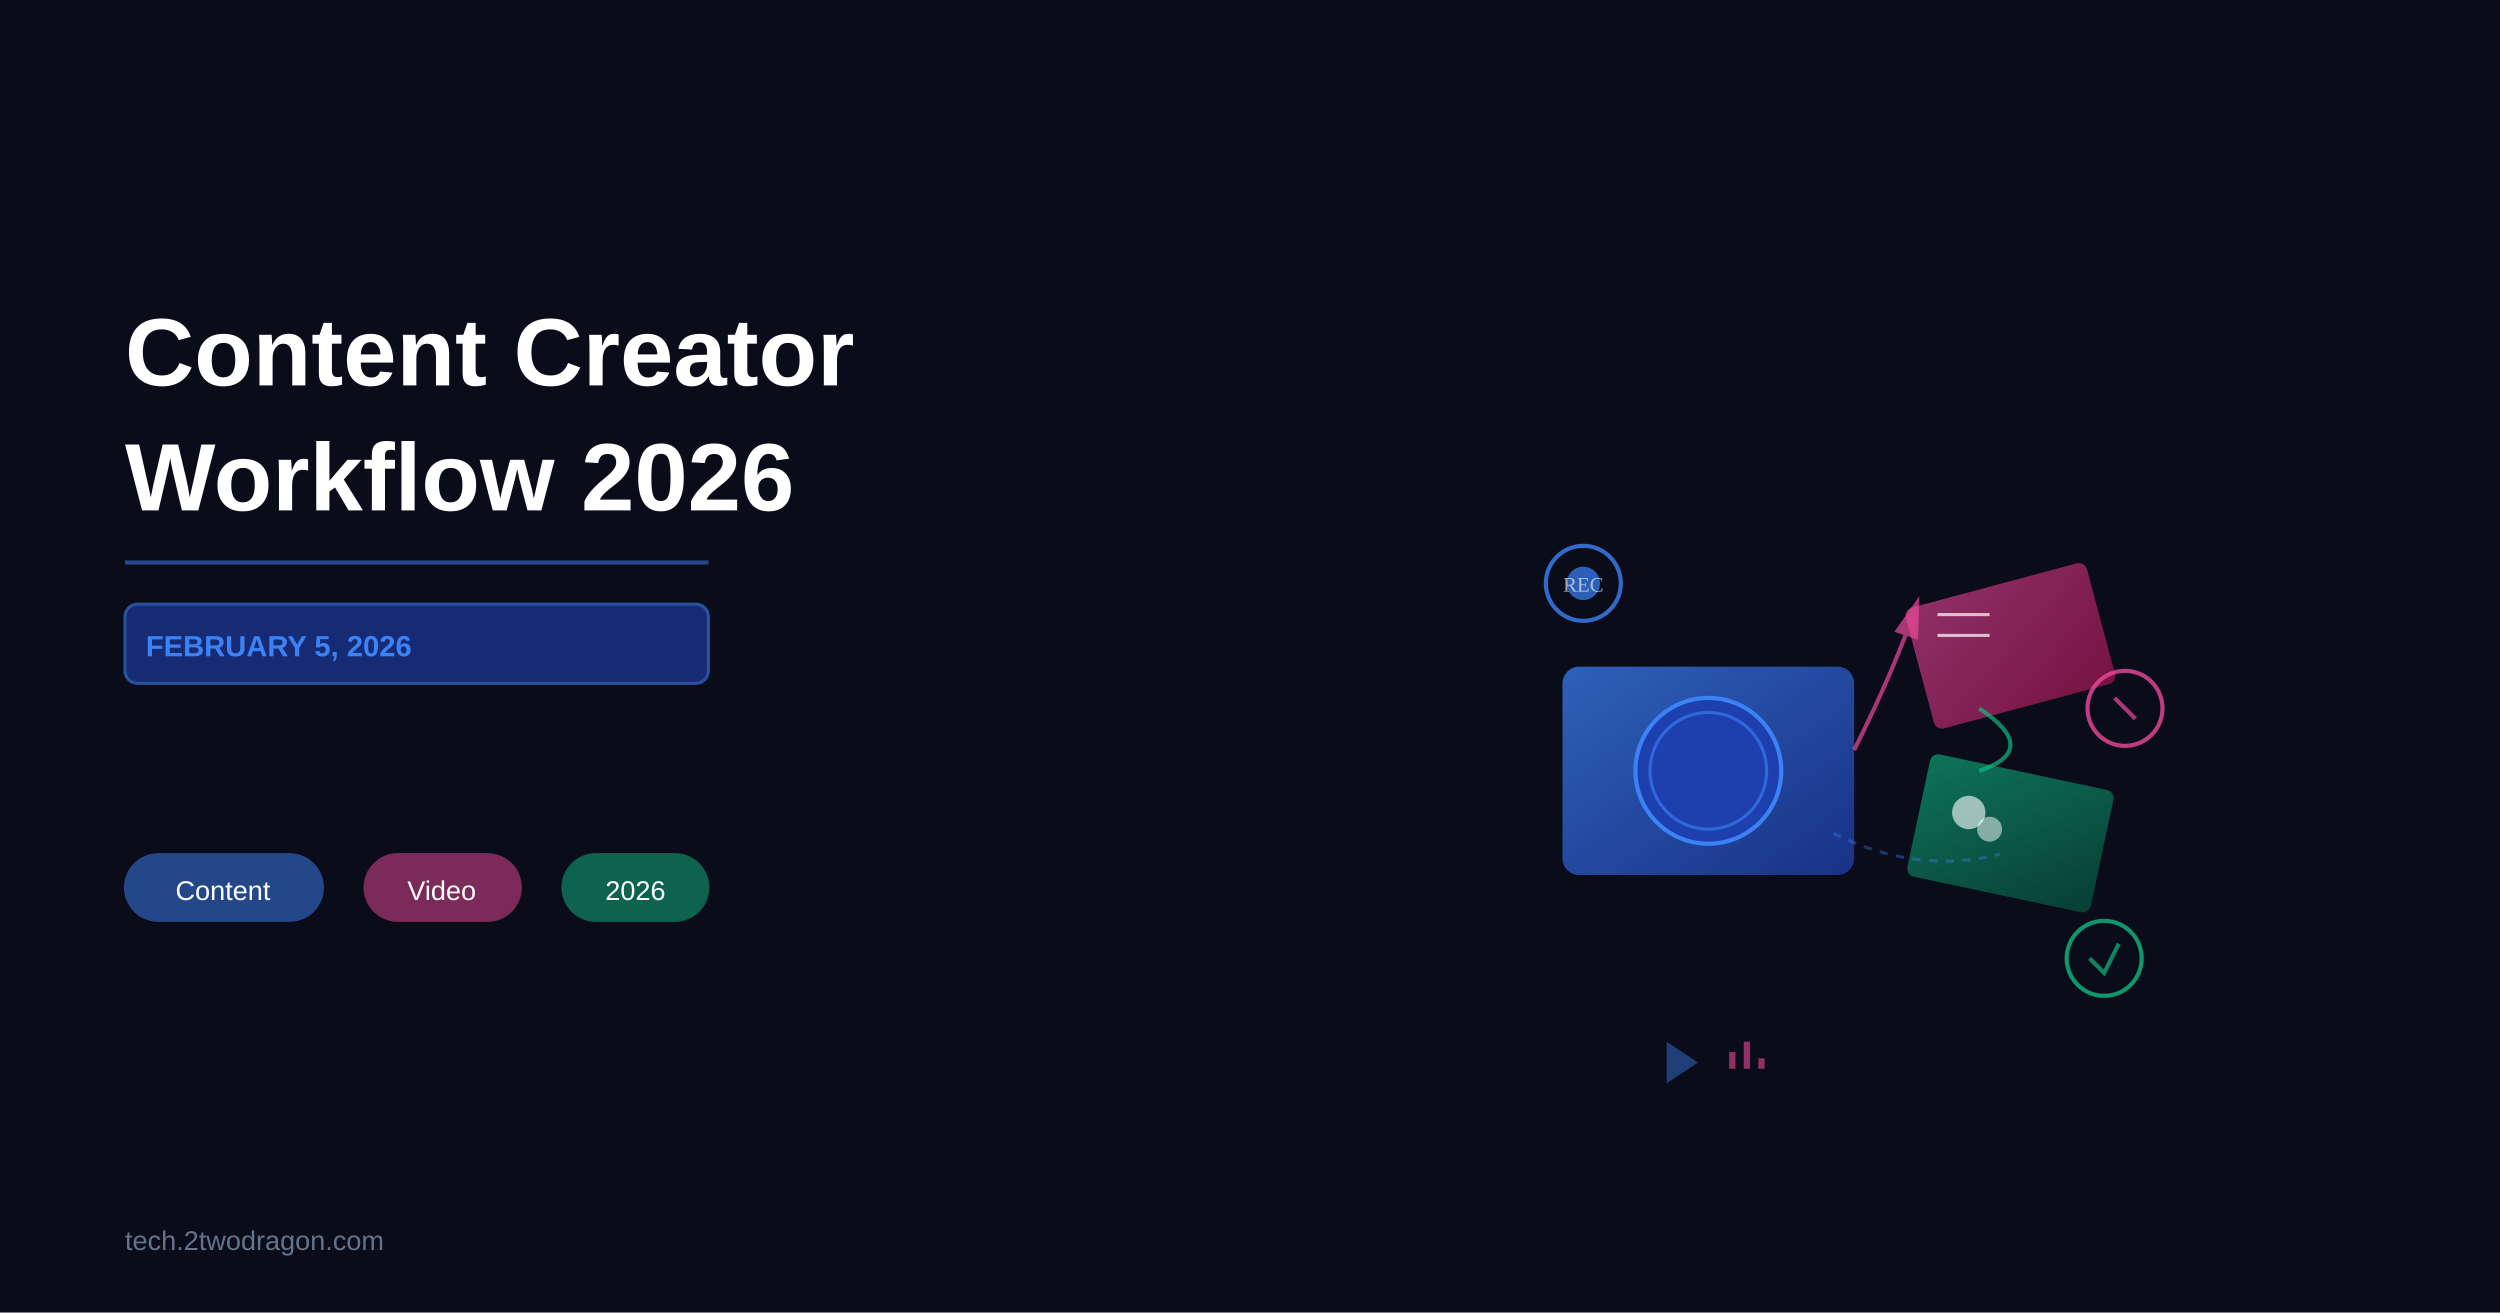
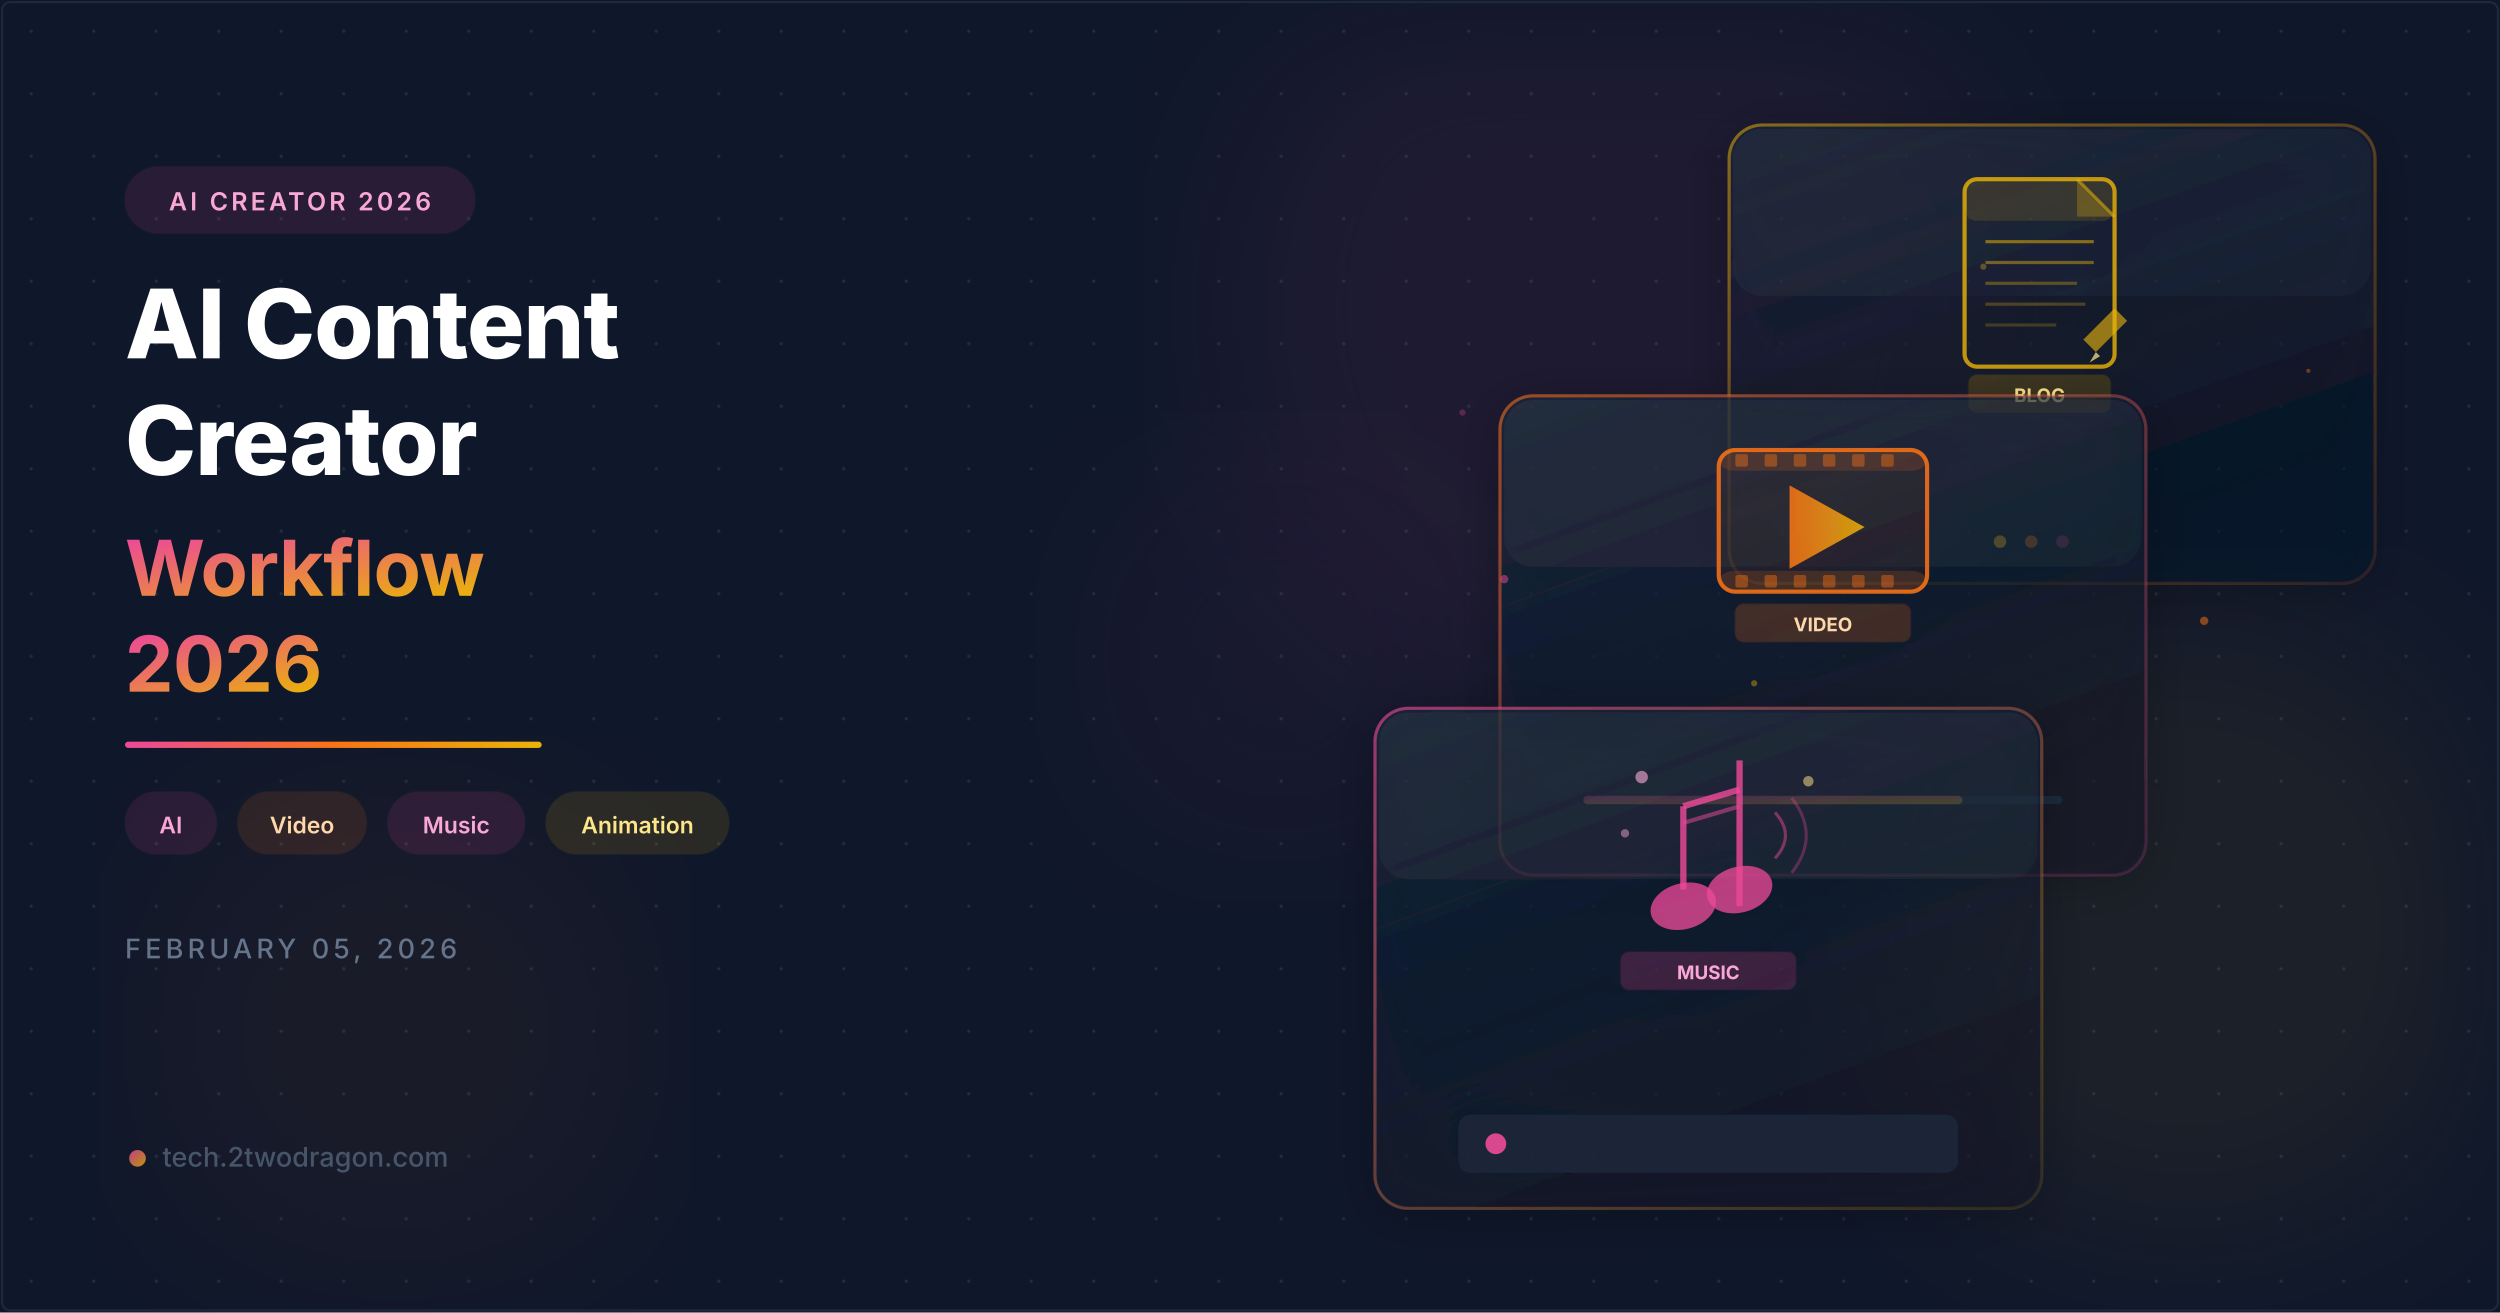
- <svg xmlns="http://www.w3.org/2000/svg" viewBox="0 0 1200 630" width="None" height="None">
-   <rect width="1200" height="630" fill="#0a0c1a" />
+ <svg xmlns="http://www.w3.org/2000/svg" viewBox="0 0 1200 630" width="1200" height="630">
  <defs>
-     <linearGradient id="grad1" x1="0%" y1="0%" x2="100%" y2="100%">
-       <stop offset="0%" style="stop-color:#3b82f6;stop-opacity:0.8" />
-       <stop offset="100%" style="stop-color:#1e40af;stop-opacity:0.8" />
+     <filter id="glassBlur" x="-20%" y="-20%" width="140%" height="140%">
+       <feGaussianBlur in="SourceGraphic" stdDeviation="8" result="blur" />
+       <feComposite in="SourceGraphic" in2="blur" operator="over" />
+     </filter>
+     <filter id="glow">
+       <feGaussianBlur stdDeviation="6" result="coloredBlur" />
+       <feMerge>
+         <feMergeNode in="coloredBlur" />
+         <feMergeNode in="SourceGraphic" />
+       </feMerge>
+     </filter>
+     <filter id="orbGlow">
+       <feGaussianBlur stdDeviation="40" />
+     </filter>
+     <filter id="cardShadow" x="-10%" y="-10%" width="130%" height="130%">
+       <feDropShadow dx="0" dy="4" stdDeviation="12" flood-color="#000" flood-opacity="0.4" />
+     </filter>
+     <linearGradient id="accentGrad" x1="0" y1="0" x2="1" y2="1">
+       <stop offset="0%" stop-color="#ec4899" />
+       <stop offset="100%" stop-color="#eab308" />
    </linearGradient>
-     <linearGradient id="grad2" x1="0%" y1="0%" x2="100%" y2="100%">
-       <stop offset="0%" style="stop-color:#ec4899;stop-opacity:0.7" />
-       <stop offset="100%" style="stop-color:#be185d;stop-opacity:0.7" />
+     <linearGradient id="accentLine" x1="0" y1="0" x2="1" y2="0">
+       <stop offset="0%" stop-color="#ec4899" />
+       <stop offset="50%" stop-color="#f97316" />
+       <stop offset="100%" stop-color="#eab308" />
    </linearGradient>
-     <linearGradient id="grad3" x1="0%" y1="0%" x2="100%" y2="100%">
-       <stop offset="0%" style="stop-color:#10b981;stop-opacity:0.7" />
-       <stop offset="100%" style="stop-color:#065f46;stop-opacity:0.7" />
+     <linearGradient id="cardBorder1" x1="0" y1="0" x2="1" y2="1">
+       <stop offset="0%" stop-color="#ec4899" stop-opacity="0.6" />
+       <stop offset="100%" stop-color="#eab308" stop-opacity="0.1" />
+     </linearGradient>
+     <linearGradient id="cardBorder2" x1="0" y1="0" x2="1" y2="1">
+       <stop offset="0%" stop-color="#f97316" stop-opacity="0.55" />
+       <stop offset="100%" stop-color="#ec4899" stop-opacity="0.15" />
+     </linearGradient>
+     <linearGradient id="cardBorder3" x1="0" y1="0" x2="1" y2="1">
+       <stop offset="0%" stop-color="#eab308" stop-opacity="0.5" />
+       <stop offset="100%" stop-color="#f97316" stop-opacity="0.1" />
+     </linearGradient>
+     <linearGradient id="cardFill1" x1="0" y1="0" x2="0.5" y2="1">
+       <stop offset="0%" stop-color="#1e293b" stop-opacity="0.7" />
+       <stop offset="100%" stop-color="#0f172a" stop-opacity="0.5" />
+     </linearGradient>
+     <linearGradient id="cardFill2" x1="0" y1="0" x2="0.5" y2="1">
+       <stop offset="0%" stop-color="#1e293b" stop-opacity="0.65" />
+       <stop offset="100%" stop-color="#0f172a" stop-opacity="0.45" />
+     </linearGradient>
+     <pattern id="dots" x="0" y="0" width="30" height="30" patternUnits="userSpaceOnUse">
+       <circle cx="15" cy="15" r="0.8" fill="#334155" opacity="0.5" />
+     </pattern>
+     <linearGradient id="videoGrad" x1="0" y1="0" x2="1" y2="0">
+       <stop offset="0%" stop-color="#f97316" />
+       <stop offset="100%" stop-color="#eab308" />
+     </linearGradient>
+     <linearGradient id="musicGrad" x1="0" y1="0" x2="0" y2="1">
+       <stop offset="0%" stop-color="#ec4899" />
+       <stop offset="100%" stop-color="#f97316" />
    </linearGradient>
  </defs>
-   <g id="camera">
-     <rect x="750" y="320" width="140" height="100" rx="8" fill="url(#grad1)" opacity="0.9" />
-     <circle cx="820" cy="370" r="35" fill="#1e40af" stroke="#3b82f6" stroke-width="2" />
-     <circle cx="820" cy="370" r="28" fill="none" stroke="#3b82f6" stroke-width="1.5" opacity="0.6" />
+   <rect width="1200" height="630" fill="#0f172a" />
+   <rect width="1200" height="630" fill="url(#dots)" />
+   <circle cx="775" cy="148" r="188" fill="#ec4899" opacity="0.07" filter="url(#orbGlow)" />
+   <circle cx="1050" cy="445" r="152" fill="#eab308" opacity="0.06" filter="url(#orbGlow)" />
+   <circle cx="190" cy="495" r="118" fill="#f97316" opacity="0.05" filter="url(#orbGlow)" />
+   <circle cx="615" cy="315" r="98" fill="#ec4899" opacity="0.04" filter="url(#orbGlow)" />
+   <g transform="translate(830, 60)" filter="url(#cardShadow)">
+     <rect width="310" height="220" rx="16" fill="url(#cardFill2)" stroke="url(#cardBorder3)" stroke-width="1.5" />
+     <rect x="2" y="2" width="306" height="80" rx="14" fill="white" opacity="0.03" />
+     <g transform="translate(95, 18)">
+       <rect x="18" y="8" width="72" height="90" rx="6" fill="none" stroke="#eab308" stroke-width="2" opacity="0.8" />
+       <rect x="18" y="8" width="72" height="20" rx="6" fill="#eab308" opacity="0.12" />
+       <path d="M72 8 L90 26 L72 26 Z" fill="#eab308" opacity="0.25" />
+       <path d="M72 8 L90 26" stroke="#eab308" stroke-width="1.5" opacity="0.5" />
+       <line x1="28" y1="38" x2="80" y2="38" stroke="#eab308" stroke-width="1.5" opacity="0.5" />
+       <line x1="28" y1="48" x2="80" y2="48" stroke="#eab308" stroke-width="1.5" opacity="0.4" />
+       <line x1="28" y1="58" x2="72" y2="58" stroke="#eab308" stroke-width="1.5" opacity="0.3" />
+       <line x1="28" y1="68" x2="76" y2="68" stroke="#eab308" stroke-width="1.5" opacity="0.25" />
+       <line x1="28" y1="78" x2="62" y2="78" stroke="#eab308" stroke-width="1.5" opacity="0.2" />
+       <path d="M75 85 L90 70 L96 76 L81 91 Z" fill="#eab308" opacity="0.6" />
+       <path d="M81 91 L78 96 L83 93 Z" fill="#fde68a" opacity="0.7" />
+       <rect x="20" y="102" width="68" height="18" rx="4" fill="#eab308" opacity="0.18" stroke="#eab308" stroke-width="1" stroke-opacity="0.4" />
+       <text x="54" y="115" text-anchor="middle" fill="#fde68a" font-family="Inter,system-ui,sans-serif" font-size="9" font-weight="700">BLOG</text>
+     </g>
+     <circle cx="130" cy="200" r="3" fill="#eab308" opacity="0.8" />
+     <circle cx="145" cy="200" r="3" fill="#f97316" opacity="0.6" />
+     <circle cx="160" cy="200" r="3" fill="#ec4899" opacity="0.4" />
  </g>
-   <g id="screens">
-     <rect x="920" y="280" width="90" height="60" rx="4" fill="url(#grad2)" opacity="0.85" transform="rotate(-15 965 310)" />
-     <line x1="930" y1="295" x2="955" y2="295" stroke="#ffffff" stroke-width="1.5" opacity="0.7" />
-     <line x1="930" y1="305" x2="955" y2="305" stroke="#ffffff" stroke-width="1.5" opacity="0.7" />
-     <rect x="920" y="370" width="90" height="60" rx="4" fill="url(#grad3)" opacity="0.85" transform="rotate(12 965 400)" />
-     <circle cx="945" cy="390" r="8" fill="#ffffff" opacity="0.6" />
-     <circle cx="955" cy="398" r="6" fill="#ffffff" opacity="0.5" />
+   <g transform="translate(720, 190)" filter="url(#cardShadow)">
+     <rect width="310" height="230" rx="16" fill="url(#cardFill1)" stroke="url(#cardBorder2)" stroke-width="1.5" />
+     <rect x="2" y="2" width="306" height="80" rx="14" fill="white" opacity="0.03" />
+     <g transform="translate(95, 18)">
+       <rect x="10" y="8" width="100" height="68" rx="8" fill="none" stroke="#f97316" stroke-width="2" opacity="0.85" />
+       <rect x="10" y="8" width="100" height="68" rx="8" fill="#f97316" opacity="0.05" />
+       <polygon points="44,25 44,65 80,45" fill="url(#videoGrad)" opacity="0.85" />
+       <rect x="10" y="8" width="100" height="10" rx="8" fill="#f97316" opacity="0.15" />
+       <rect x="10" y="66" width="100" height="10" rx="8" fill="#f97316" opacity="0.15" />
+       <rect x="18" y="10" width="6" height="6" rx="1" fill="#f97316" opacity="0.4" />
+       <rect x="32" y="10" width="6" height="6" rx="1" fill="#f97316" opacity="0.4" />
+       <rect x="46" y="10" width="6" height="6" rx="1" fill="#f97316" opacity="0.4" />
+       <rect x="60" y="10" width="6" height="6" rx="1" fill="#f97316" opacity="0.4" />
+       <rect x="74" y="10" width="6" height="6" rx="1" fill="#f97316" opacity="0.4" />
+       <rect x="88" y="10" width="6" height="6" rx="1" fill="#f97316" opacity="0.4" />
+       <rect x="18" y="68" width="6" height="6" rx="1" fill="#f97316" opacity="0.4" />
+       <rect x="32" y="68" width="6" height="6" rx="1" fill="#f97316" opacity="0.4" />
+       <rect x="46" y="68" width="6" height="6" rx="1" fill="#f97316" opacity="0.4" />
+       <rect x="60" y="68" width="6" height="6" rx="1" fill="#f97316" opacity="0.4" />
+       <rect x="74" y="68" width="6" height="6" rx="1" fill="#f97316" opacity="0.4" />
+       <rect x="88" y="68" width="6" height="6" rx="1" fill="#f97316" opacity="0.4" />
+       <rect x="18" y="82" width="84" height="18" rx="4" fill="#f97316" opacity="0.18" stroke="#f97316" stroke-width="1" stroke-opacity="0.4" />
+       <text x="60" y="95" text-anchor="middle" fill="#fed7aa" font-family="Inter,system-ui,sans-serif" font-size="9" font-weight="700">VIDEO</text>
+     </g>
+     <rect x="40" y="192" width="230" height="4" rx="2" fill="#1e293b" />
+     <rect x="40" y="192" width="182" height="4" rx="2" fill="url(#accentGrad)" opacity="0.7" />
  </g>
-   <g id="workflow" stroke="#3b82f6" stroke-width="2.5" fill="none" opacity="0.7">
-     <path d="M 890 360 Q 910 320 920 290" stroke="#ec4899" stroke-width="2" marker-end="url(#arrowhead)" />
-     <path d="M 950 340 Q 980 360 950 370" stroke="#10b981" stroke-width="2" />
-     <path d="M 880 400 Q 920 420 960 410" stroke="#3b82f6" stroke-dasharray="4,4" stroke-width="1.5" opacity="0.5" />
+   <g transform="translate(660, 340)" filter="url(#cardShadow)">
+     <rect width="320" height="240" rx="16" fill="url(#cardFill1)" stroke="url(#cardBorder1)" stroke-width="1.5" />
+     <rect x="2" y="2" width="316" height="80" rx="14" fill="white" opacity="0.03" />
+     <g transform="translate(110, 15)">
+       <line x1="65" y1="10" x2="65" y2="80" stroke="#ec4899" stroke-width="3" opacity="0.8" />
+       <ellipse cx="38" cy="80" rx="16" ry="11" transform="rotate(-15,38,80)" fill="#ec4899" opacity="0.75" />
+       <ellipse cx="65" cy="72" rx="16" ry="11" transform="rotate(-15,65,72)" fill="#ec4899" opacity="0.75" />
+       <line x1="38" y1="32" x2="65" y2="24" stroke="#ec4899" stroke-width="3" opacity="0.8" />
+       <line x1="38" y1="40" x2="65" y2="32" stroke="#ec4899" stroke-width="2" opacity="0.5" />
+       <line x1="38" y1="32" x2="38" y2="72" stroke="#ec4899" stroke-width="3" opacity="0.8" />
+       <path d="M82 35 Q92 46 82 57" fill="none" stroke="#ec4899" stroke-width="1.5" opacity="0.45" />
+       <path d="M90 28 Q104 46 90 64" fill="none" stroke="#ec4899" stroke-width="1.5" opacity="0.3" />
+       <circle cx="18" cy="18" r="3" fill="#f9a8d4" opacity="0.6">
+         <animate attributeName="opacity" values="0.6;0.15;0.6" dur="2.1s" repeatCount="indefinite" />
+       </circle>
+       <circle cx="10" cy="45" r="2" fill="#f9a8d4" opacity="0.45">
+         <animate attributeName="opacity" values="0.45;0.1;0.45" dur="1.7s" repeatCount="indefinite" />
+       </circle>
+       <circle cx="98" cy="20" r="2.5" fill="#fde68a" opacity="0.5">
+         <animate attributeName="opacity" values="0.5;0.12;0.5" dur="2.4s" repeatCount="indefinite" />
+       </circle>
+       <rect x="8" y="102" width="84" height="18" rx="4" fill="#ec4899" opacity="0.18" stroke="#ec4899" stroke-width="1" stroke-opacity="0.4" />
+       <text x="50" y="115" text-anchor="middle" fill="#f9a8d4" font-family="Inter,system-ui,sans-serif" font-size="9" font-weight="700">MUSIC</text>
+     </g>
+     <g transform="translate(40, 195)">
+       <rect width="240" height="28" rx="6" fill="#1e293b" opacity="0.8" />
+       <circle cx="18" cy="14" r="5" fill="#ec4899" opacity="0.9">
+         <animate attributeName="opacity" values="0.9;0.4;0.9" dur="2s" repeatCount="indefinite" />
+       </circle>
+     </g>
  </g>
-   <defs>
-     <marker id="arrowhead" markerWidth="10" markerHeight="10" refX="8" refY="3" orient="auto">
-       <polygon points="0 0, 10 3, 0 6" fill="#ec4899" />
-     </marker>
-   </defs>
-   <g id="indicators">
-     <circle cx="760" cy="280" r="18" fill="none" stroke="#3b82f6" stroke-width="2" opacity="0.8" />
-     <circle cx="760" cy="280" r="8" fill="#3b82f6" opacity="0.7" />
-     <text x="760" y="284" text-anchor="middle" font-size="10" fill="#ffffff" opacity="0.6">REC</text>
-     <circle cx="1020" cy="340" r="18" fill="none" stroke="#ec4899" stroke-width="2" opacity="0.8" />
-     <path d="M 1015 335 L 1025 345" stroke="#ec4899" stroke-width="2" opacity="0.7" />
-     <circle cx="1010" cy="460" r="18" fill="none" stroke="#10b981" stroke-width="2" opacity="0.8" />
-     <path d="M 1003 460 L 1010 467 L 1017 453" stroke="#10b981" stroke-width="2" fill="none" opacity="0.7" />
+   <circle cx="722" cy="278" r="2" fill="#ec4899" opacity="0.5">
+     <animate attributeName="cy" values="278;268;278" dur="3s" repeatCount="indefinite" />
+   </circle>
+   <circle cx="842" cy="328" r="1.5" fill="#eab308" opacity="0.4">
+     <animate attributeName="cy" values="328;318;328" dur="2.5s" repeatCount="indefinite" />
+   </circle>
+   <circle cx="1058" cy="298" r="2" fill="#f97316" opacity="0.5">
+     <animate attributeName="cy" values="298;288;298" dur="3.5s" repeatCount="indefinite" />
+   </circle>
+   <circle cx="702" cy="198" r="1.5" fill="#ec4899" opacity="0.3">
+     <animate attributeName="cy" values="198;190;198" dur="2.8s" repeatCount="indefinite" />
+   </circle>
+   <circle cx="1108" cy="178" r="1" fill="#f97316" opacity="0.4">
+     <animate attributeName="cy" values="178;170;178" dur="2s" repeatCount="indefinite" />
+   </circle>
+   <circle cx="952" cy="128" r="1.5" fill="#eab308" opacity="0.35">
+     <animate attributeName="cx" values="952;960;952" dur="4s" repeatCount="indefinite" />
+   </circle>
+   <g transform="translate(60, 80)">
+     <rect width="168" height="32" rx="16" fill="#ec4899" opacity="0.12" stroke="#ec4899" stroke-width="1" stroke-opacity="0.4" />
+     <text x="84" y="21" text-anchor="middle" fill="#f9a8d4" font-family="Inter,system-ui,sans-serif" font-size="12" font-weight="600" letter-spacing="1.5">AI CREATOR 2026</text>
  </g>
-   <g id="tools" opacity="0.6">
-     <polygon points="800,500 815,510 800,520" fill="#3b82f6" opacity="0.7" />
-     <rect x="830" y="505" width="3" height="8" fill="#ec4899" />
-     <rect x="837" y="500" width="3" height="13" fill="#ec4899" />
-     <rect x="844" y="508" width="3" height="5" fill="#ec4899" />
+   <text x="60" y="172" fill="white" font-family="Inter,system-ui,sans-serif" font-size="46" font-weight="800" letter-spacing="-0.5">AI Content</text>
+   <text x="60" y="228" fill="white" font-family="Inter,system-ui,sans-serif" font-size="46" font-weight="800" letter-spacing="-0.5">Creator</text>
+   <text x="60" y="286" fill="url(#accentGrad)" font-family="Inter,system-ui,sans-serif" font-size="37" font-weight="700" letter-spacing="-0.3">Workflow</text>
+   <text x="60" y="332" fill="url(#accentGrad)" font-family="Inter,system-ui,sans-serif" font-size="37" font-weight="700" letter-spacing="-0.3">2026</text>
+   <rect x="60" y="356" width="200" height="3" rx="1.5" fill="url(#accentLine)" />
+   <g transform="translate(60, 380)">
+     <rect width="44" height="30" rx="15" fill="#ec4899" opacity="0.12" stroke="#ec4899" stroke-width="0.8" stroke-opacity="0.35" />
+     <text x="22" y="20" text-anchor="middle" fill="#f9a8d4" font-family="Inter,system-ui,sans-serif" font-size="11" font-weight="600">AI</text>
+     <g transform="translate(54, 0)">
+       <rect width="62" height="30" rx="15" fill="#f97316" opacity="0.12" stroke="#f97316" stroke-width="0.8" stroke-opacity="0.35" />
+       <text x="31" y="20" text-anchor="middle" fill="#fed7aa" font-family="Inter,system-ui,sans-serif" font-size="11" font-weight="600">Video</text>
+     </g>
+     <g transform="translate(126, 0)">
+       <rect width="66" height="30" rx="15" fill="#ec4899" opacity="0.12" stroke="#ec4899" stroke-width="0.8" stroke-opacity="0.35" />
+       <text x="33" y="20" text-anchor="middle" fill="#f9a8d4" font-family="Inter,system-ui,sans-serif" font-size="11" font-weight="600">Music</text>
+     </g>
+     <g transform="translate(202, 0)">
+       <rect width="88" height="30" rx="15" fill="#eab308" opacity="0.12" stroke="#eab308" stroke-width="0.8" stroke-opacity="0.35" />
+       <text x="44" y="20" text-anchor="middle" fill="#fde68a" font-family="Inter,system-ui,sans-serif" font-size="11" font-weight="600">Animation</text>
+     </g>
  </g>
-   <text x="60" y="185" font-family="Arial, sans-serif" font-size="46" font-weight="bold" fill="#ffffff">Content Creator</text>
-   <text x="60" y="245" font-family="Arial, sans-serif" font-size="46" font-weight="bold" fill="#ffffff">Workflow 2026</text>
-   <g id="date-badge">
-     <rect x="60" y="290" width="280" height="38" rx="6" fill="#1e40af" opacity="0.6" stroke="#3b82f6" stroke-width="1.5" />
-     <text x="70" y="315" font-family="Arial, sans-serif" font-size="14" font-weight="600" fill="#3b82f6">FEBRUARY 5, 2026</text>
+   <text x="60" y="460" fill="#64748b" font-family="Inter,system-ui,sans-serif" font-size="13" font-weight="500" letter-spacing="2">FEBRUARY 05, 2026</text>
+   <g transform="translate(60, 560)">
+     <circle cx="6" cy="-4" r="4" fill="url(#accentGrad)" opacity="0.8" />
+     <text x="18" y="0" fill="#475569" font-family="Inter,system-ui,sans-serif" font-size="13" font-weight="500">tech.2twodragon.com</text>
  </g>
-   <g id="tags">
-     <rect x="60" y="410" width="95" height="32" rx="16" fill="#3b82f6" opacity="0.5" stroke="#3b82f6" stroke-width="1" />
-     <text x="107" y="432" text-anchor="middle" font-family="Arial, sans-serif" font-size="13" fill="#ffffff">Content</text>
-     <rect x="175" y="410" width="75" height="32" rx="16" fill="#ec4899" opacity="0.5" stroke="#ec4899" stroke-width="1" />
-     <text x="212" y="432" text-anchor="middle" font-family="Arial, sans-serif" font-size="13" fill="#ffffff">Video</text>
-     <rect x="270" y="410" width="70" height="32" rx="16" fill="#10b981" opacity="0.5" stroke="#10b981" stroke-width="1" />
-     <text x="305" y="432" text-anchor="middle" font-family="Arial, sans-serif" font-size="13" fill="#ffffff">2026</text>
-   </g>
-   <text x="60" y="600" font-family="Arial, sans-serif" font-size="13" fill="#64748b">tech.2twodragon.com</text>
-   <line x1="60" y1="270" x2="340" y2="270" stroke="#3b82f6" stroke-width="2" opacity="0.5" />
+   <rect x="1" y="1" width="1198" height="628" rx="4" fill="none" stroke="#1e293b" stroke-width="1" />
</svg>
